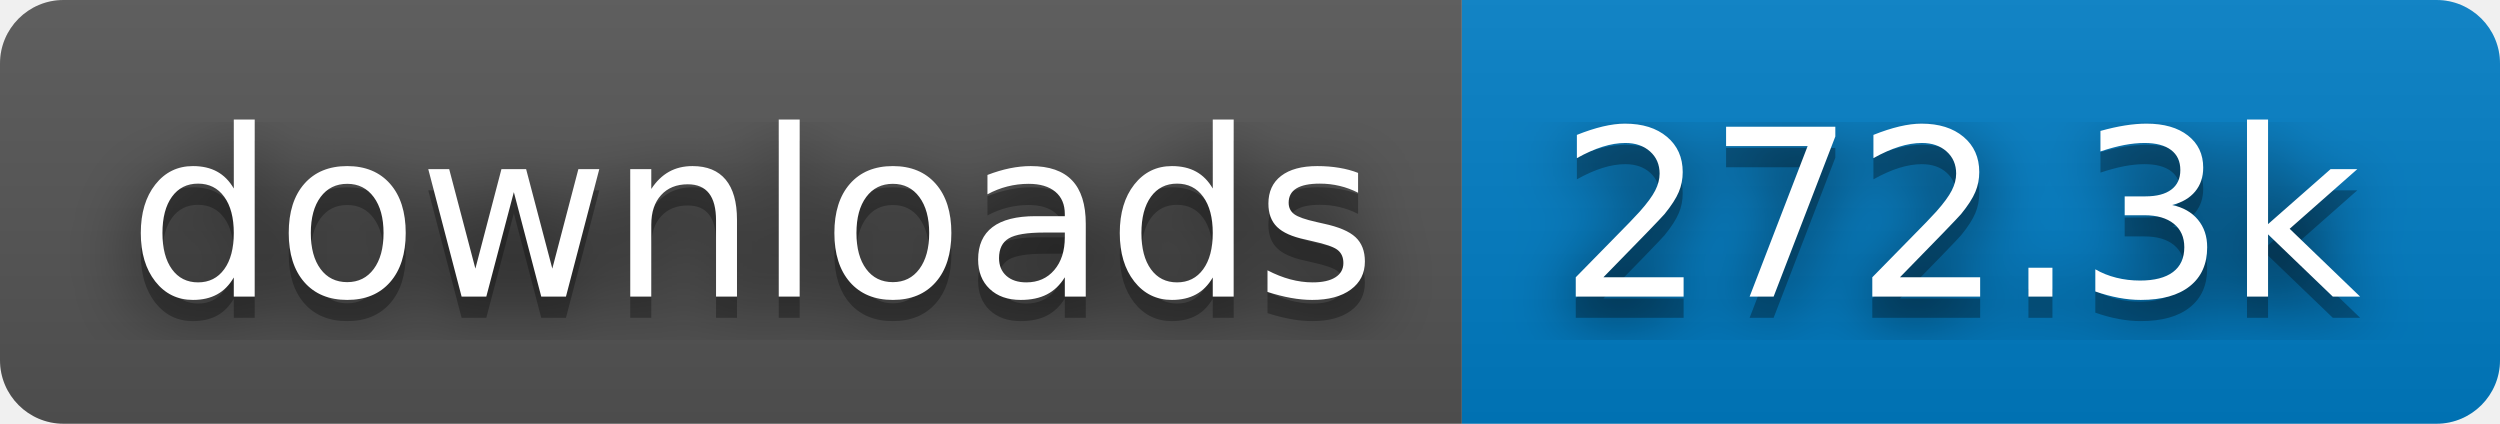
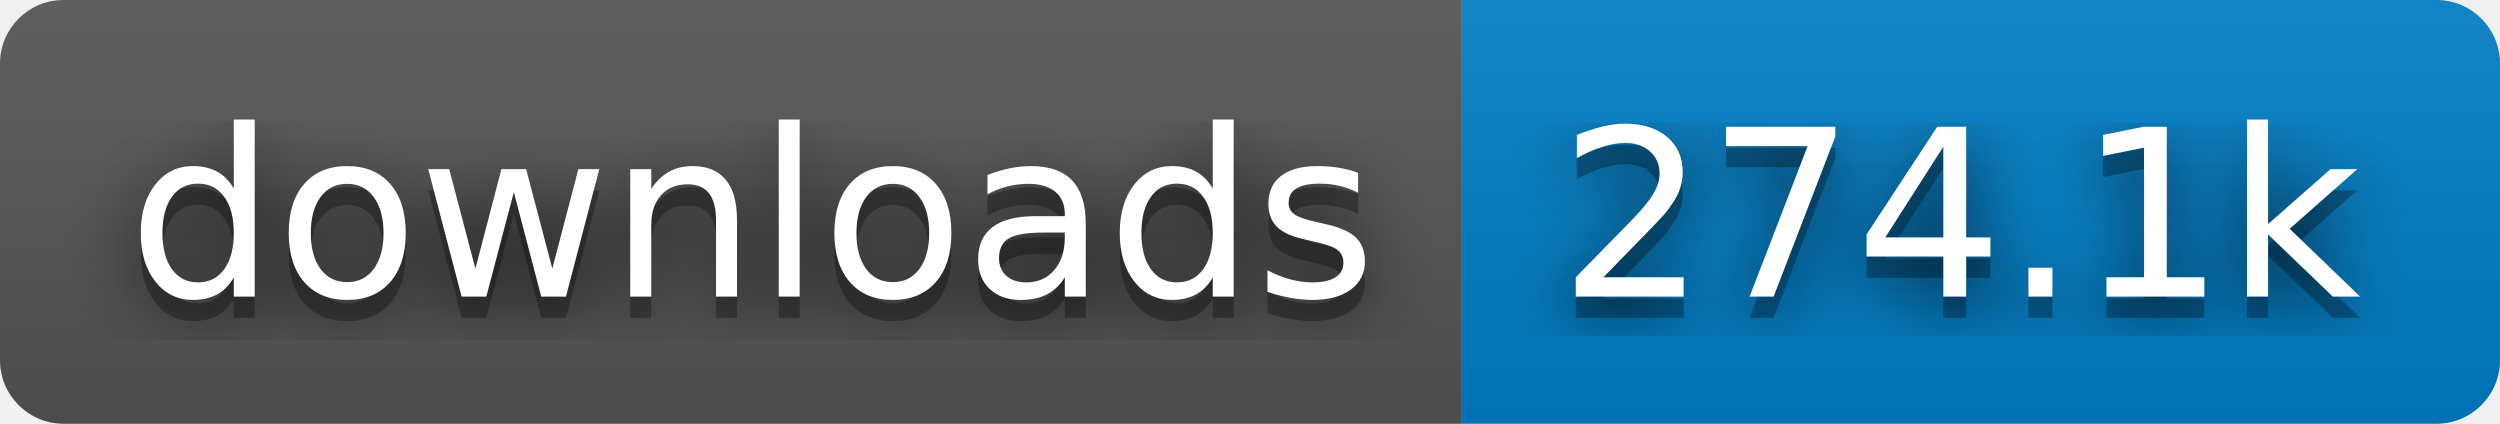
- <svg xmlns="http://www.w3.org/2000/svg" width="118" height="20" role="img" aria-label="downloads: 272.3k">
+ <svg xmlns="http://www.w3.org/2000/svg" width="118" height="20" role="img" aria-label="downloads: 274.1k">
  <filter id="blur">
    <feGaussianBlur in="SourceGraphic" stdDeviation="16" />
  </filter>
  <linearGradient id="s" x2="0" y2="100%">
    <stop offset="0" stop-color="#bbb" stop-opacity=".1" />
    <stop offset="1" stop-opacity=".1" />
  </linearGradient>
  <clipPath id="r">
    <rect width="118" height="20" rx="3" fill="#fff" />
  </clipPath>
  <g clip-path="url(#r)">
    <rect width="69" height="20" fill="#555" />
    <rect x="69" width="49" height="20" fill="#007ec6" />
    <rect width="118" height="20" fill="url(#s)" />
  </g>
  <g fill="#fff" text-anchor="middle" font-family="Verdana,Geneva,DejaVu Sans,sans-serif" text-rendering="geometricPrecision" font-size="110">
    <text aria-hidden="true" x="355" y="150" fill="#010101" fill-opacity=".80" filter="url(#blur)" transform="scale(.1)" textLength="590">downloads</text>
    <text aria-hidden="true" x="355" y="150" fill="#010101" fill-opacity=".3" transform="scale(.1)" textLength="590">downloads</text>
    <text x="355" y="140" transform="scale(.1)" fill="#fff" textLength="590">downloads</text>
-     <text aria-hidden="true" x="925" y="150" fill="#010101" fill-opacity=".80" filter="url(#blur)" transform="scale(.1)" textLength="390">272.3k</text>
-     <text aria-hidden="true" x="925" y="150" fill="#010101" fill-opacity=".3" transform="scale(.1)" textLength="390">272.3k</text>
-     <text x="925" y="140" transform="scale(.1)" fill="#fff" textLength="390">272.3k</text>
+     <text aria-hidden="true" x="925" y="150" fill="#010101" fill-opacity=".80" filter="url(#blur)" transform="scale(.1)" textLength="390">274.1k</text>
+     <text aria-hidden="true" x="925" y="150" fill="#010101" fill-opacity=".3" transform="scale(.1)" textLength="390">274.1k</text>
+     <text x="925" y="140" transform="scale(.1)" fill="#fff" textLength="390">274.1k</text>
  </g>
</svg>
